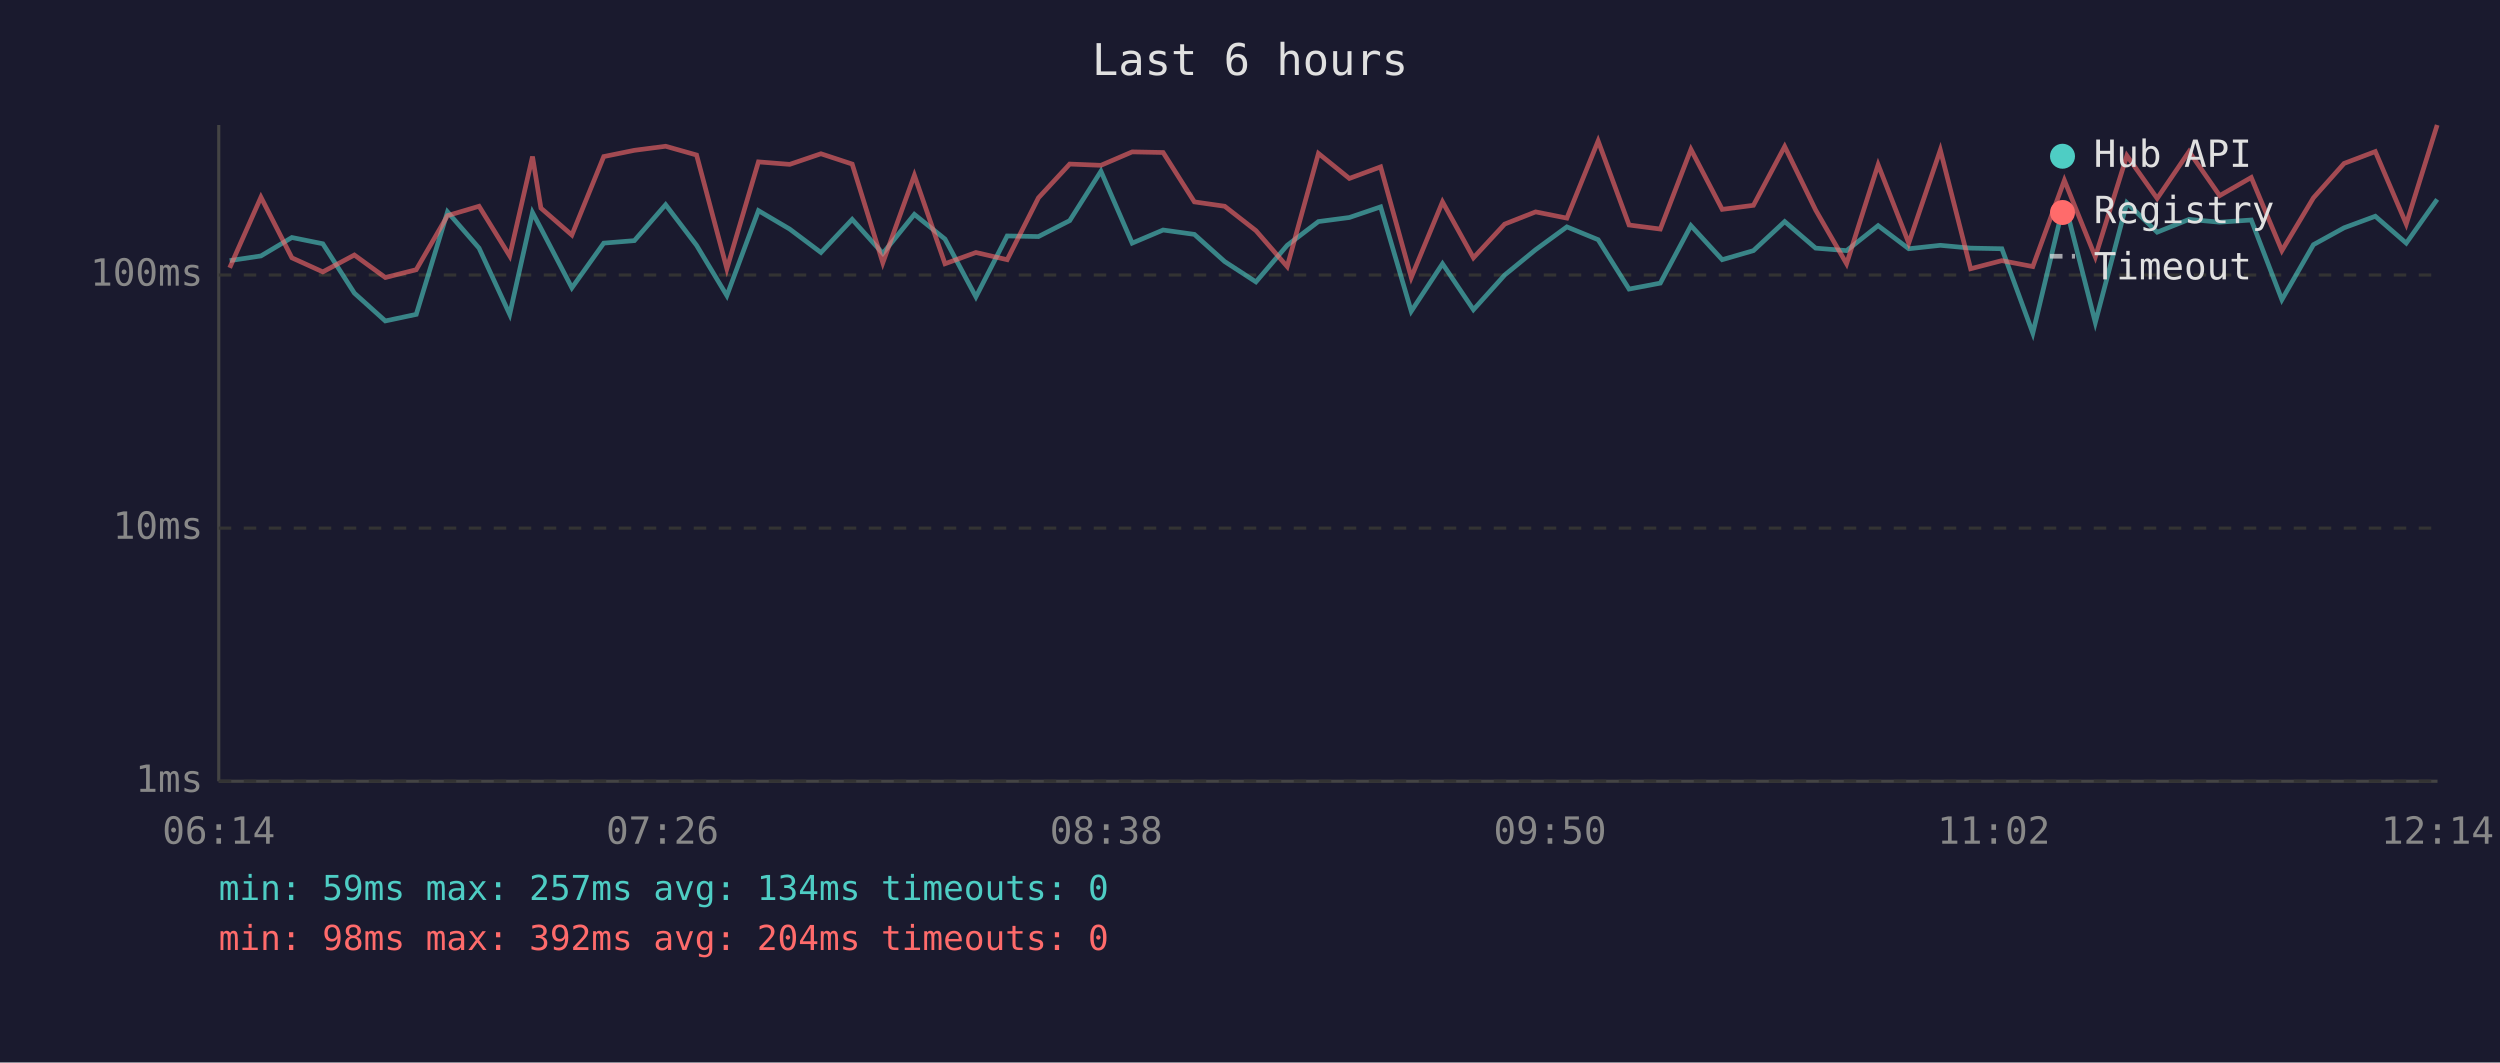
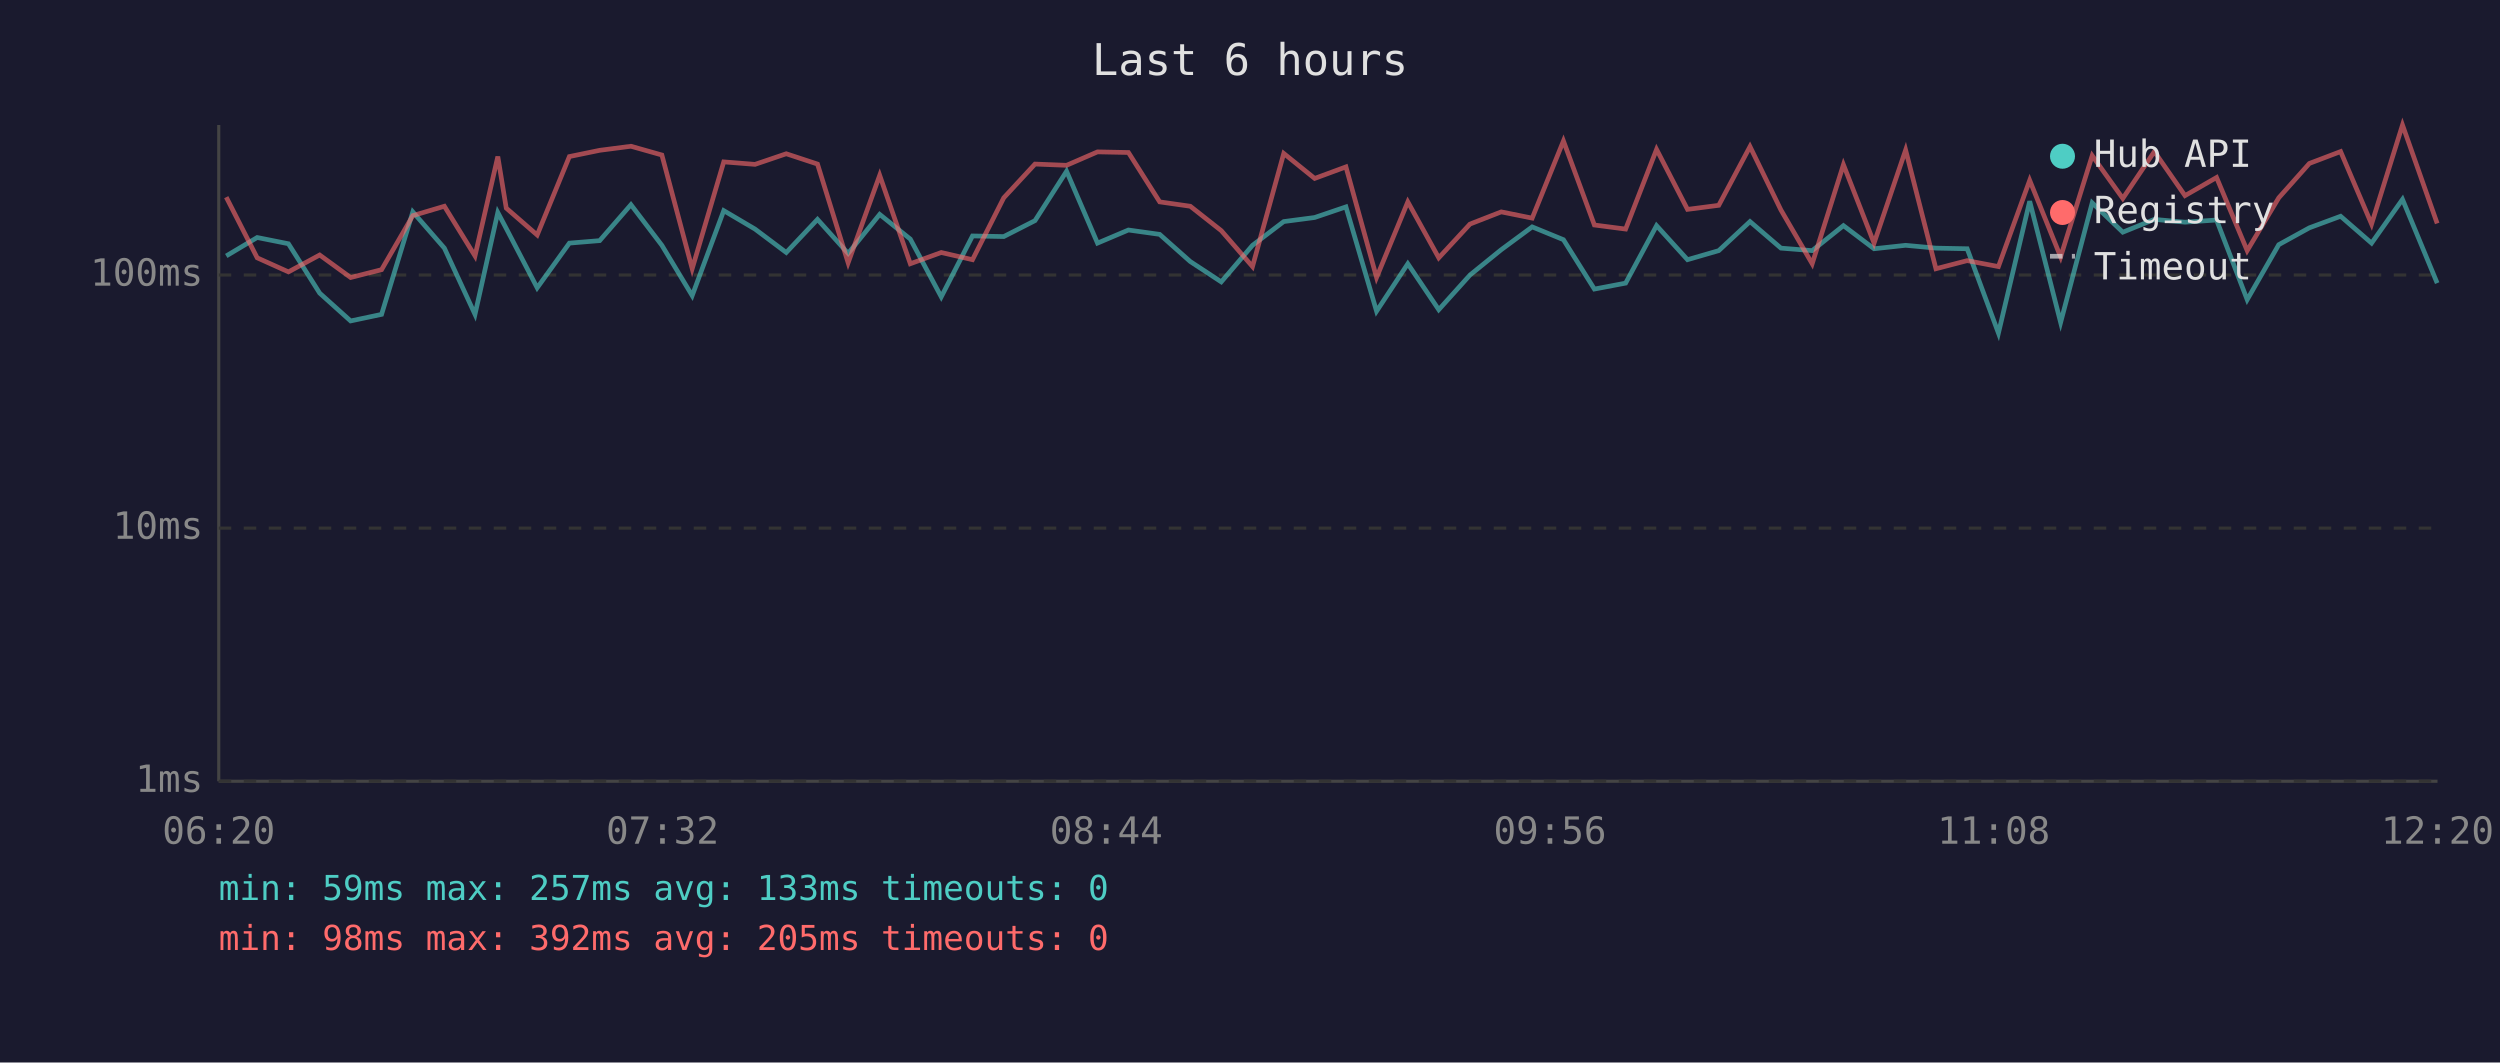
<svg xmlns="http://www.w3.org/2000/svg" viewBox="0 0 800 340" font-family="monospace" font-size="12">
  <rect width="800" height="340" fill="#1a1a2e" />
  <text x="400" y="24" fill="#e0e0e0" font-size="14" text-anchor="middle">Last 6 hours</text>
  <line x1="70" y1="40" x2="70" y2="250" stroke="#444" stroke-width="1" />
  <line x1="70" y1="250" x2="780" y2="250" stroke="#444" stroke-width="1" />
  <line x1="70" y1="250" x2="780" y2="250" stroke="#333" stroke-width="1" stroke-dasharray="4" />
  <text x="65" y="250" fill="#888" text-anchor="end" dominant-baseline="middle">1ms</text>
  <line x1="70" y1="169" x2="780" y2="169" stroke="#333" stroke-width="1" stroke-dasharray="4" />
  <text x="65" y="169" fill="#888" text-anchor="end" dominant-baseline="middle">10ms</text>
  <line x1="70" y1="88" x2="780" y2="88" stroke="#333" stroke-width="1" stroke-dasharray="4" />
  <text x="65" y="88" fill="#888" text-anchor="end" dominant-baseline="middle">100ms</text>
-   <text x="70" y="270" fill="#888" text-anchor="middle">06:14</text>
-   <text x="212" y="270" fill="#888" text-anchor="middle">07:26</text>
-   <text x="354" y="270" fill="#888" text-anchor="middle">08:38</text>
-   <text x="496" y="270" fill="#888" text-anchor="middle">09:50</text>
-   <text x="638" y="270" fill="#888" text-anchor="middle">11:02</text>
-   <text x="780" y="270" fill="#888" text-anchor="middle">12:14</text>
-   <polyline points="73.5,83.4 83.5,81.9 93.4,76.0 103.3,78.0 113.4,93.8 123.3,102.7 133.2,100.6 143.2,67.8 153.3,79.4 163.1,100.6 170.4,68.0 173.1,73.1 183.0,92.1 193.2,77.8 203.0,77.0 213.0,65.5 222.9,78.5 232.6,94.6 242.7,67.4 252.7,73.3 262.7,80.8 272.7,70.2 282.5,81.1 292.6,68.6 302.4,76.5 312.3,95.0 322.3,75.5 332.3,75.7 342.3,70.6 352.3,54.8 362.3,77.8 372.2,73.6 382.2,75.0 391.9,83.7 401.9,90.2 411.9,78.5 421.9,70.9 431.8,69.6 441.8,66.2 451.6,99.6 461.6,84.4 471.5,99.1 481.5,88.0 491.4,79.9 501.4,72.6 511.4,76.7 521.3,92.5 531.3,90.6 541.1,72.2 551.1,83.1 561.1,80.2 571.1,70.9 581.0,79.4 590.9,80.2 601.0,72.2 610.8,79.6 620.9,78.5 630.6,79.4 640.6,79.6 650.5,106.6 660.6,64.4 670.5,103.2 680.6,64.9 690.3,74.3 700.5,70.2 710.3,71.1 720.4,70.4 730.2,95.9 740.3,78.3 750.1,72.9 760.1,69.2 770.0,77.8 779.9,63.8" fill="none" stroke="#4ecdc4" stroke-width="1.5" opacity="0.6" />
-   <polyline points="73.5,85.7 83.5,63.1 93.4,82.5 103.3,87.0 113.4,81.6 123.3,88.8 133.2,86.3 143.2,69.0 153.3,66.0 163.1,81.9 170.4,50.1 173.1,66.6 183.0,75.2 193.2,50.1 203.0,48.1 213.0,46.8 222.9,49.6 232.6,86.0 242.7,51.8 252.7,52.6 262.7,49.2 272.7,52.5 282.5,84.1 292.6,56.1 302.4,84.4 312.3,80.8 322.3,83.1 332.3,63.3 342.3,52.5 352.3,52.9 362.3,48.6 372.2,48.8 382.2,64.6 391.9,66.0 401.9,73.8 411.9,85.3 421.9,49.1 431.8,57.1 441.8,53.4 451.6,88.8 461.6,64.6 471.5,82.5 481.5,71.7 491.4,67.8 501.4,69.8 511.4,45.1 521.3,72.0 531.3,73.3 541.1,47.8 551.1,67.0 561.1,65.7 571.1,46.9 581.0,67.2 590.9,84.4 601.0,52.7 610.8,77.8 620.9,48.0 630.6,86.0 640.6,83.4 650.5,85.3 660.6,57.7 670.5,82.2 680.6,49.8 690.3,63.5 700.5,48.5 710.3,62.6 720.4,56.8 730.2,80.2 740.3,63.3 750.1,52.3 760.1,48.5 770.0,71.7 779.9,40.0" fill="none" stroke="#ff6b6b" stroke-width="1.5" opacity="0.6" />
+   <text x="70" y="270" fill="#888" text-anchor="middle">06:20</text>
+   <text x="212" y="270" fill="#888" text-anchor="middle">07:32</text>
+   <text x="354" y="270" fill="#888" text-anchor="middle">08:44</text>
+   <text x="496" y="270" fill="#888" text-anchor="middle">09:56</text>
+   <text x="638" y="270" fill="#888" text-anchor="middle">11:08</text>
+   <text x="780" y="270" fill="#888" text-anchor="middle">12:20</text>
+   <polyline points="72.4,81.9 82.3,76.0 92.3,78.0 102.3,93.8 112.2,102.7 122.1,100.6 132.1,67.8 142.2,79.4 152.0,100.6 159.3,68.0 162.0,73.1 171.9,92.1 182.2,77.8 191.9,77.0 201.9,65.5 211.8,78.5 221.5,94.6 231.6,67.4 241.6,73.3 251.6,80.8 261.6,70.2 271.4,81.1 281.5,68.6 291.3,76.5 301.2,95.0 311.2,75.5 321.2,75.7 331.2,70.6 341.3,54.8 351.2,77.8 361.1,73.6 371.1,75.0 380.9,83.7 390.8,90.2 400.8,78.5 410.8,70.9 420.7,69.6 430.7,66.2 440.5,99.6 450.5,84.4 460.4,99.1 470.4,88.0 480.4,79.9 490.3,72.6 500.3,76.7 510.2,92.5 520.2,90.6 530.1,72.2 540.0,83.1 550.0,80.2 560.0,70.9 569.9,79.4 579.9,80.2 589.9,72.2 599.7,79.6 609.8,78.5 619.5,79.4 629.5,79.6 639.5,106.6 649.5,64.4 659.4,103.2 669.5,64.9 679.3,74.3 689.4,70.2 699.2,71.1 709.3,70.4 719.1,95.9 729.2,78.3 739.0,72.9 749.0,69.2 758.9,77.8 768.8,63.8 779.9,90.6" fill="none" stroke="#4ecdc4" stroke-width="1.5" opacity="0.6" />
+   <polyline points="72.4,63.1 82.3,82.5 92.3,87.0 102.3,81.6 112.2,88.8 122.1,86.3 132.1,69.0 142.2,66.0 152.0,81.9 159.3,50.1 162.0,66.6 171.9,75.2 182.2,50.1 191.9,48.1 201.9,46.8 211.8,49.6 221.5,86.0 231.6,51.8 241.6,52.6 251.6,49.2 261.6,52.5 271.4,84.1 281.5,56.1 291.3,84.4 301.2,80.8 311.2,83.1 321.2,63.3 331.2,52.5 341.3,52.9 351.2,48.6 361.1,48.8 371.1,64.6 380.9,66.0 390.8,73.8 400.8,85.3 410.8,49.1 420.7,57.1 430.7,53.4 440.5,88.8 450.5,64.6 460.4,82.5 470.4,71.7 480.4,67.8 490.3,69.8 500.3,45.1 510.2,72.0 520.2,73.3 530.1,47.8 540.0,67.0 550.0,65.7 560.0,46.9 569.9,67.2 579.9,84.4 589.9,52.7 599.7,77.8 609.8,48.0 619.5,86.0 629.5,83.4 639.5,85.3 649.5,57.7 659.4,82.2 669.5,49.8 679.3,63.5 689.4,48.5 699.2,62.6 709.3,56.8 719.1,80.2 729.2,63.3 739.0,52.3 749.0,48.5 758.9,71.7 768.8,40.0 779.9,71.5" fill="none" stroke="#ff6b6b" stroke-width="1.5" opacity="0.6" />
  <circle cx="660" cy="50" r="4" fill="#4ecdc4" />
  <text x="670" y="50" fill="#e0e0e0" dominant-baseline="middle">Hub API</text>
  <circle cx="660" cy="68" r="4" fill="#ff6b6b" />
  <text x="670" y="68" fill="#e0e0e0" dominant-baseline="middle">Registry</text>
  <line x1="656" y1="82" x2="664" y2="82" stroke="#e0e0e0" stroke-width="1.5" stroke-dasharray="4,3" opacity="0.7" />
  <text x="670" y="86" fill="#e0e0e0" dominant-baseline="middle">Timeout</text>
-   <text x="70" y="288" fill="#4ecdc4" font-size="11">min: 59ms  max: 257ms  avg: 134ms  timeouts: 0</text>
-   <text x="70" y="304" fill="#ff6b6b" font-size="11">min: 98ms  max: 392ms  avg: 204ms  timeouts: 0</text>
+   <text x="70" y="288" fill="#4ecdc4" font-size="11">min: 59ms  max: 257ms  avg: 133ms  timeouts: 0</text>
+   <text x="70" y="304" fill="#ff6b6b" font-size="11">min: 98ms  max: 392ms  avg: 205ms  timeouts: 0</text>
</svg>
